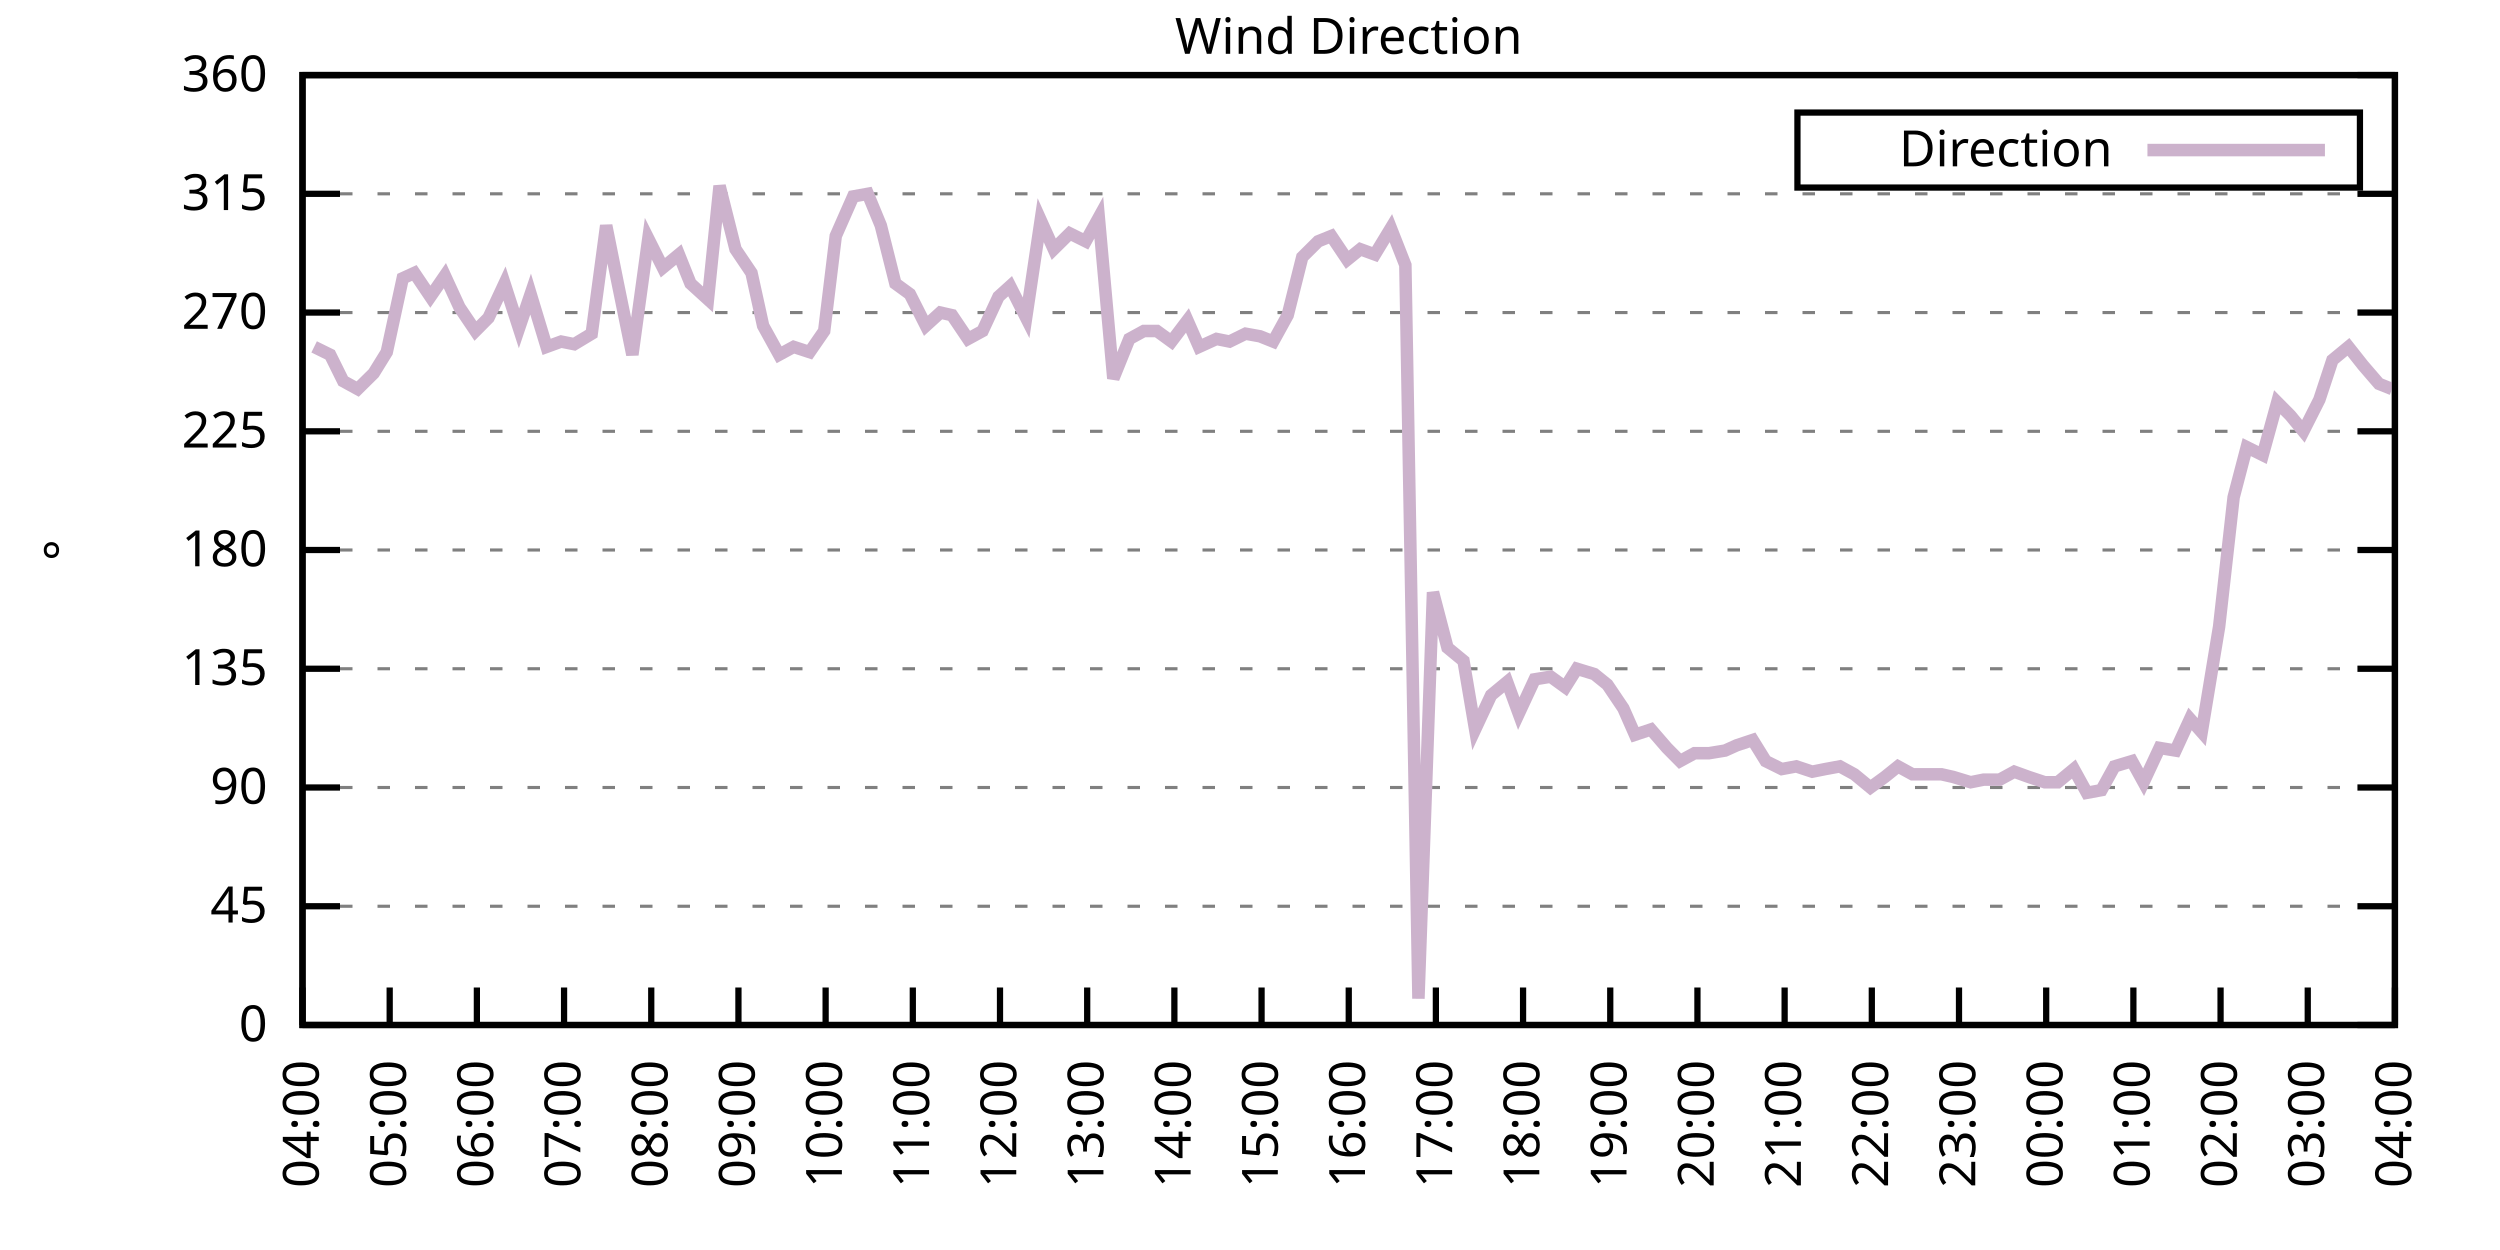
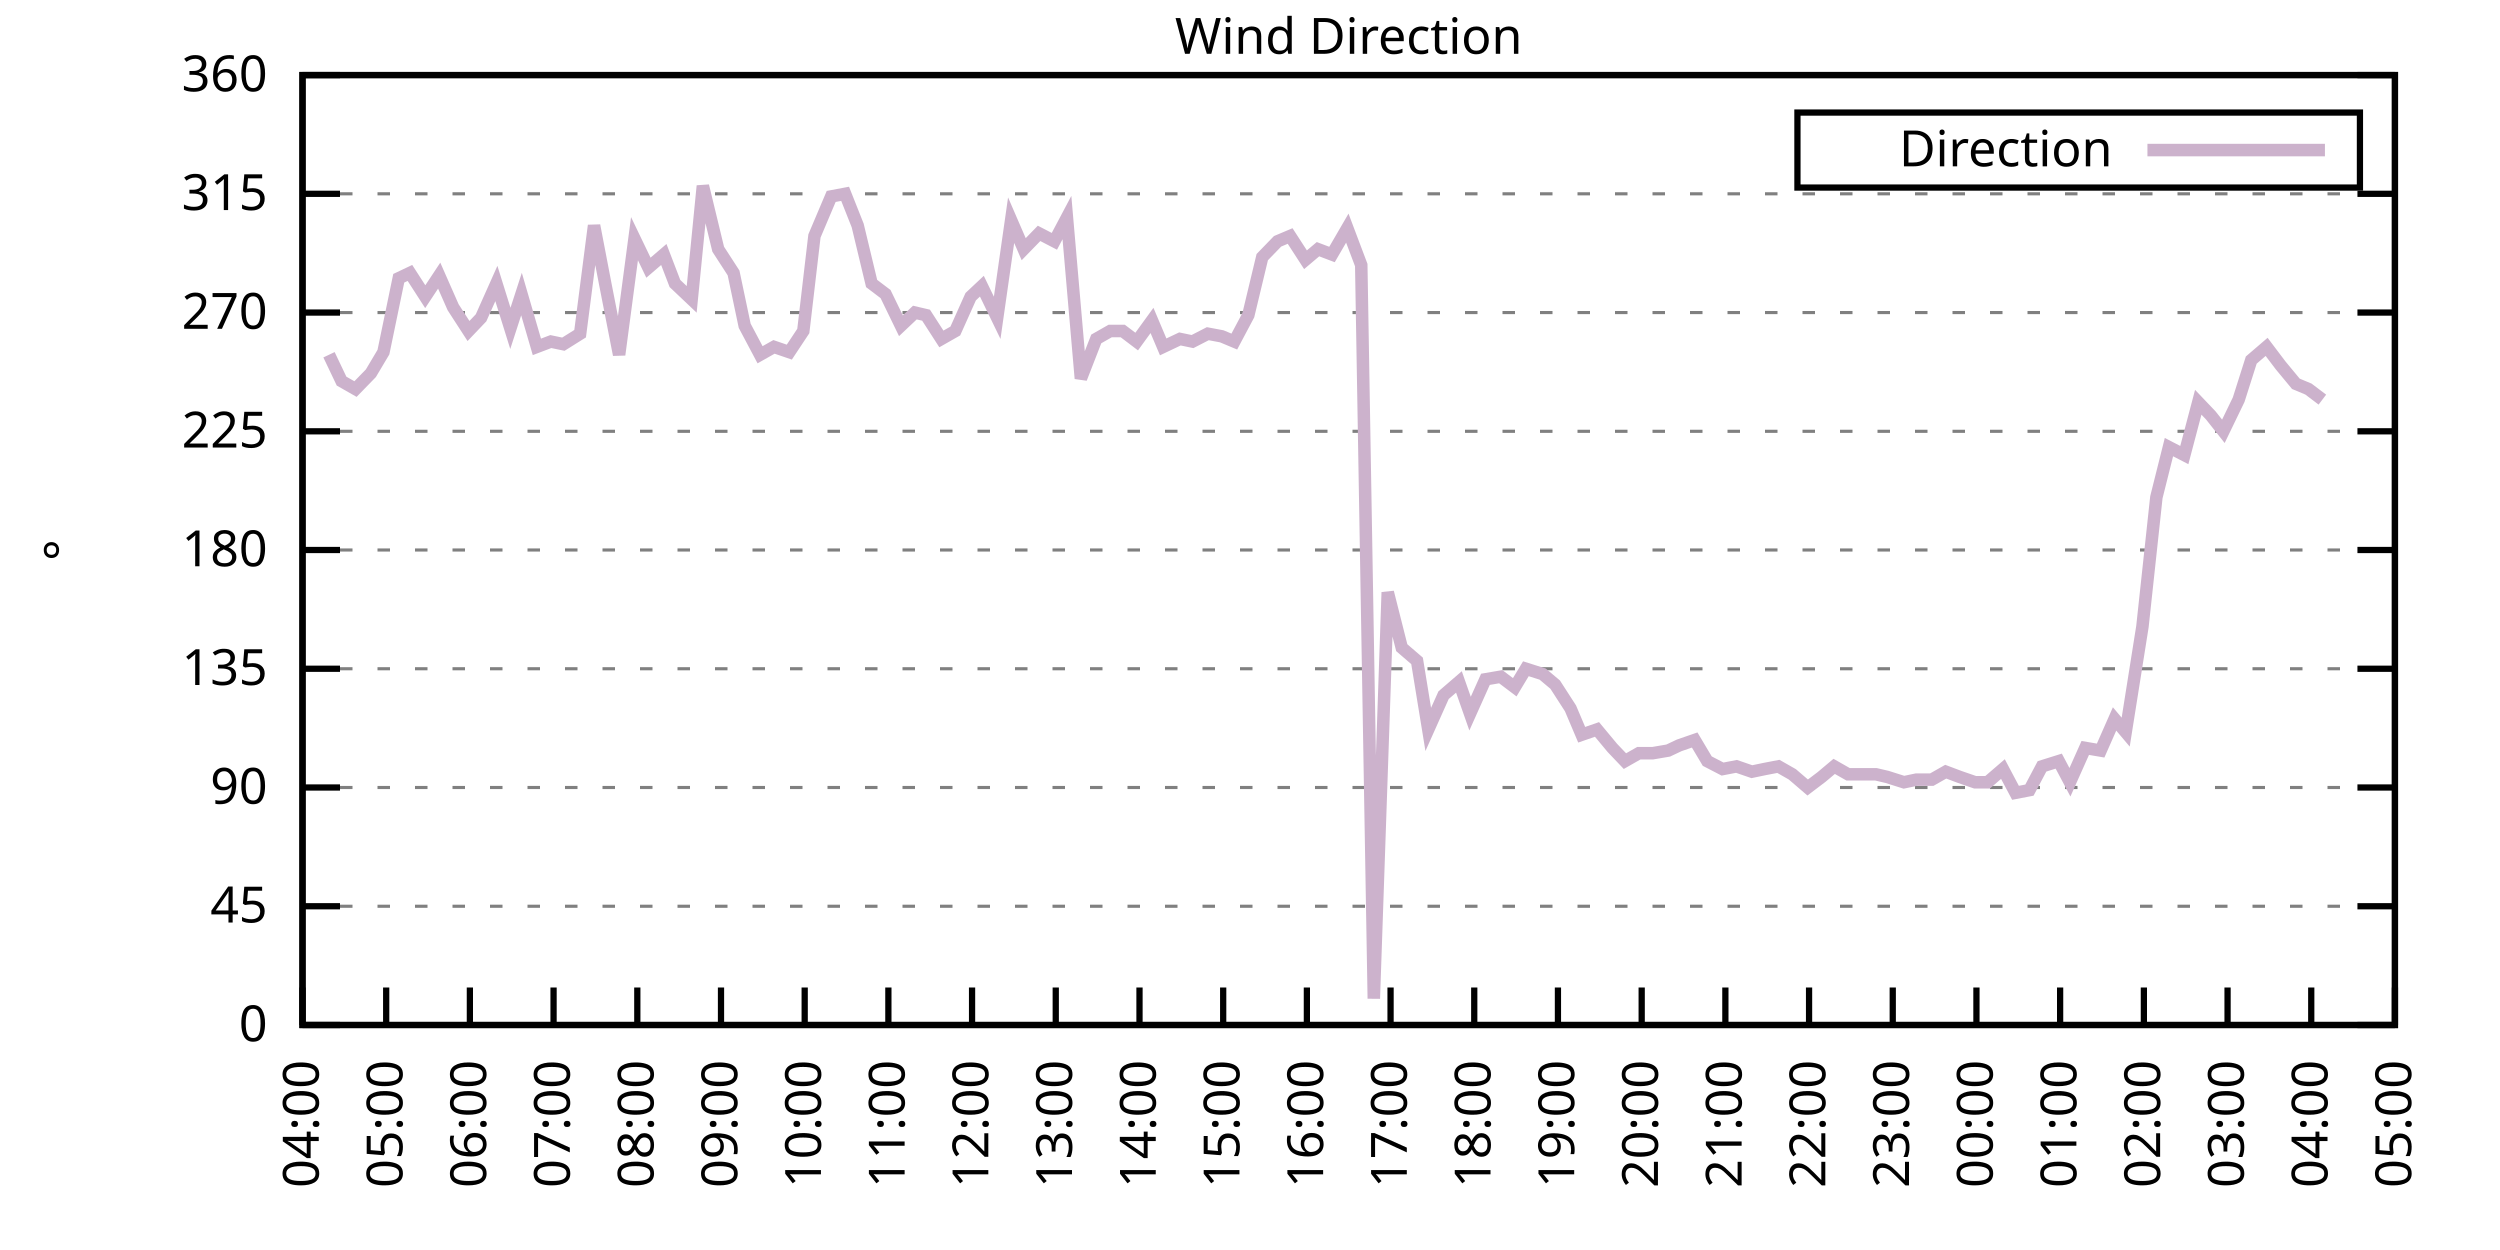
<svg xmlns="http://www.w3.org/2000/svg" xmlns:xlink="http://www.w3.org/1999/xlink" width="400" height="200" viewBox="0 0 400 200">
  <g id="gnuplot_canvas">
    <rect x="0" y="0" width="400" height="200" fill="none" />
    <defs>
      <circle id="gpDot" r="0.5" stroke-width="0.5" stroke="currentColor" />
      <path id="gpPt0" stroke-width="0.333" stroke="currentColor" d="M-1,0 h2 M0,-1 v2" />
      <path id="gpPt1" stroke-width="0.333" stroke="currentColor" d="M-1,-1 L1,1 M1,-1 L-1,1" />
      <path id="gpPt2" stroke-width="0.333" stroke="currentColor" d="M-1,0 L1,0 M0,-1 L0,1 M-1,-1 L1,1 M-1,1 L1,-1" />
      <rect id="gpPt3" stroke-width="0.333" stroke="currentColor" x="-1" y="-1" width="2" height="2" />
      <rect id="gpPt4" stroke-width="0.333" stroke="currentColor" fill="currentColor" x="-1" y="-1" width="2" height="2" />
      <circle id="gpPt5" stroke-width="0.333" stroke="currentColor" cx="0" cy="0" r="1" />
      <use xlink:href="#gpPt5" id="gpPt6" fill="currentColor" stroke="none" />
      <path id="gpPt7" stroke-width="0.333" stroke="currentColor" d="M0,-1.33 L-1.33,0.67 L1.33,0.67 z" />
      <use xlink:href="#gpPt7" id="gpPt8" fill="currentColor" stroke="none" />
      <use xlink:href="#gpPt7" id="gpPt9" stroke="currentColor" transform="rotate(180)" />
      <use xlink:href="#gpPt9" id="gpPt10" fill="currentColor" stroke="none" />
      <use xlink:href="#gpPt3" id="gpPt11" stroke="currentColor" transform="rotate(45)" />
      <use xlink:href="#gpPt11" id="gpPt12" fill="currentColor" stroke="none" />
      <path id="gpPt13" stroke-width="0.333" stroke="currentColor" d="M0,1.330 L1.265,0.411 L0.782,-1.067 L-0.782,-1.076 L-1.265,0.411 z" />
      <use xlink:href="#gpPt13" id="gpPt14" fill="currentColor" stroke="none" />
      <filter id="textbox" filterUnits="objectBoundingBox" x="0" y="0" height="1" width="1">
        <feFlood flood-color="white" flood-opacity="1" result="bgnd" />
        <feComposite in="SourceGraphic" in2="bgnd" operator="atop" />
      </filter>
      <filter id="greybox" filterUnits="objectBoundingBox" x="0" y="0" height="1" width="1">
        <feFlood flood-color="lightgrey" flood-opacity="1" result="grey" />
        <feComposite in="SourceGraphic" in2="grey" operator="atop" />
      </filter>
    </defs>
    <g fill="none" color="white" stroke="currentColor" stroke-width="1.00" stroke-linecap="butt" stroke-linejoin="miter">
</g>
    <g fill="none" color="black" stroke="currentColor" stroke-width="1.00" stroke-linecap="butt" stroke-linejoin="miter">
      <g stroke="none" shape-rendering="crispEdges">
        <polygon fill="rgb(255, 255, 255)" points="48.40,164.00 383.18,164.00 383.18,12.02 48.40,12.02 " />
      </g>
    </g>
    <g fill="none" color="black" stroke="currentColor" stroke-width="1.00" stroke-linecap="butt" stroke-linejoin="miter">
</g>
    <g fill="none" color="black" stroke="black" stroke-width="0.50" stroke-linecap="butt" stroke-linejoin="miter">
</g>
    <g fill="none" color="gray" stroke="currentColor" stroke-width="0.50" stroke-linecap="butt" stroke-linejoin="miter">
      <path stroke="gray" stroke-dasharray="2,4" class="gridline" d="M48.40,164.00 L383.19,164.00  " />
    </g>
    <g fill="none" color="gray" stroke="gray" stroke-width="1.00" stroke-linecap="butt" stroke-linejoin="miter">
</g>
    <g fill="none" color="black" stroke="currentColor" stroke-width="1.00" stroke-linecap="butt" stroke-linejoin="miter">
      <path stroke="black" d="M48.40,164.00 L54.40,164.00 M383.19,164.00 L377.19,164.00  " />
      <g transform="translate(42.80,166.60)" stroke="none" fill="black" font-family="Sans" font-size="8.00" text-anchor="end">
        <text>
          <tspan font-family="Sans"> 0</tspan>
        </text>
      </g>
    </g>
    <g fill="none" color="black" stroke="currentColor" stroke-width="1.00" stroke-linecap="butt" stroke-linejoin="miter">
</g>
    <g fill="none" color="black" stroke="black" stroke-width="0.50" stroke-linecap="butt" stroke-linejoin="miter">
</g>
    <g fill="none" color="gray" stroke="currentColor" stroke-width="0.50" stroke-linecap="butt" stroke-linejoin="miter">
      <path stroke="gray" stroke-dasharray="2,4" class="gridline" d="M48.40,145.00 L383.19,145.00  " />
    </g>
    <g fill="none" color="gray" stroke="gray" stroke-width="1.00" stroke-linecap="butt" stroke-linejoin="miter">
</g>
    <g fill="none" color="black" stroke="currentColor" stroke-width="1.00" stroke-linecap="butt" stroke-linejoin="miter">
      <path stroke="black" d="M48.40,145.00 L54.40,145.00 M383.19,145.00 L377.19,145.00  " />
      <g transform="translate(42.80,147.60)" stroke="none" fill="black" font-family="Sans" font-size="8.00" text-anchor="end">
        <text>
          <tspan font-family="Sans"> 45</tspan>
        </text>
      </g>
    </g>
    <g fill="none" color="black" stroke="currentColor" stroke-width="1.00" stroke-linecap="butt" stroke-linejoin="miter">
</g>
    <g fill="none" color="black" stroke="black" stroke-width="0.50" stroke-linecap="butt" stroke-linejoin="miter">
</g>
    <g fill="none" color="gray" stroke="currentColor" stroke-width="0.50" stroke-linecap="butt" stroke-linejoin="miter">
      <path stroke="gray" stroke-dasharray="2,4" class="gridline" d="M48.40,126.00 L383.19,126.00  " />
    </g>
    <g fill="none" color="gray" stroke="gray" stroke-width="1.00" stroke-linecap="butt" stroke-linejoin="miter">
</g>
    <g fill="none" color="black" stroke="currentColor" stroke-width="1.00" stroke-linecap="butt" stroke-linejoin="miter">
      <path stroke="black" d="M48.40,126.00 L54.40,126.00 M383.19,126.00 L377.19,126.00  " />
      <g transform="translate(42.80,128.60)" stroke="none" fill="black" font-family="Sans" font-size="8.00" text-anchor="end">
        <text>
          <tspan font-family="Sans"> 90</tspan>
        </text>
      </g>
    </g>
    <g fill="none" color="black" stroke="currentColor" stroke-width="1.00" stroke-linecap="butt" stroke-linejoin="miter">
</g>
    <g fill="none" color="black" stroke="black" stroke-width="0.50" stroke-linecap="butt" stroke-linejoin="miter">
</g>
    <g fill="none" color="gray" stroke="currentColor" stroke-width="0.50" stroke-linecap="butt" stroke-linejoin="miter">
      <path stroke="gray" stroke-dasharray="2,4" class="gridline" d="M48.40,107.00 L383.19,107.00  " />
    </g>
    <g fill="none" color="gray" stroke="gray" stroke-width="1.00" stroke-linecap="butt" stroke-linejoin="miter">
</g>
    <g fill="none" color="black" stroke="currentColor" stroke-width="1.00" stroke-linecap="butt" stroke-linejoin="miter">
      <path stroke="black" d="M48.40,107.00 L54.40,107.00 M383.19,107.00 L377.19,107.00  " />
      <g transform="translate(42.80,109.60)" stroke="none" fill="black" font-family="Sans" font-size="8.00" text-anchor="end">
        <text>
          <tspan font-family="Sans"> 135</tspan>
        </text>
      </g>
    </g>
    <g fill="none" color="black" stroke="currentColor" stroke-width="1.00" stroke-linecap="butt" stroke-linejoin="miter">
</g>
    <g fill="none" color="black" stroke="black" stroke-width="0.50" stroke-linecap="butt" stroke-linejoin="miter">
</g>
    <g fill="none" color="gray" stroke="currentColor" stroke-width="0.50" stroke-linecap="butt" stroke-linejoin="miter">
      <path stroke="gray" stroke-dasharray="2,4" class="gridline" d="M48.40,88.00 L383.19,88.00  " />
    </g>
    <g fill="none" color="gray" stroke="gray" stroke-width="1.00" stroke-linecap="butt" stroke-linejoin="miter">
</g>
    <g fill="none" color="black" stroke="currentColor" stroke-width="1.00" stroke-linecap="butt" stroke-linejoin="miter">
      <path stroke="black" d="M48.40,88.00 L54.40,88.00 M383.19,88.00 L377.19,88.00  " />
      <g transform="translate(42.80,90.60)" stroke="none" fill="black" font-family="Sans" font-size="8.00" text-anchor="end">
        <text>
          <tspan font-family="Sans"> 180</tspan>
        </text>
      </g>
    </g>
    <g fill="none" color="black" stroke="currentColor" stroke-width="1.00" stroke-linecap="butt" stroke-linejoin="miter">
</g>
    <g fill="none" color="black" stroke="black" stroke-width="0.50" stroke-linecap="butt" stroke-linejoin="miter">
</g>
    <g fill="none" color="gray" stroke="currentColor" stroke-width="0.50" stroke-linecap="butt" stroke-linejoin="miter">
      <path stroke="gray" stroke-dasharray="2,4" class="gridline" d="M48.40,69.01 L383.19,69.01  " />
    </g>
    <g fill="none" color="gray" stroke="gray" stroke-width="1.00" stroke-linecap="butt" stroke-linejoin="miter">
</g>
    <g fill="none" color="black" stroke="currentColor" stroke-width="1.00" stroke-linecap="butt" stroke-linejoin="miter">
      <path stroke="black" d="M48.40,69.01 L54.40,69.01 M383.19,69.01 L377.19,69.01  " />
      <g transform="translate(42.80,71.61)" stroke="none" fill="black" font-family="Sans" font-size="8.00" text-anchor="end">
        <text>
          <tspan font-family="Sans"> 225</tspan>
        </text>
      </g>
    </g>
    <g fill="none" color="black" stroke="currentColor" stroke-width="1.00" stroke-linecap="butt" stroke-linejoin="miter">
</g>
    <g fill="none" color="black" stroke="black" stroke-width="0.50" stroke-linecap="butt" stroke-linejoin="miter">
</g>
    <g fill="none" color="gray" stroke="currentColor" stroke-width="0.50" stroke-linecap="butt" stroke-linejoin="miter">
      <path stroke="gray" stroke-dasharray="2,4" class="gridline" d="M48.40,50.01 L383.19,50.01  " />
    </g>
    <g fill="none" color="gray" stroke="gray" stroke-width="1.00" stroke-linecap="butt" stroke-linejoin="miter">
</g>
    <g fill="none" color="black" stroke="currentColor" stroke-width="1.00" stroke-linecap="butt" stroke-linejoin="miter">
      <path stroke="black" d="M48.40,50.01 L54.40,50.01 M383.19,50.01 L377.19,50.01  " />
      <g transform="translate(42.80,52.61)" stroke="none" fill="black" font-family="Sans" font-size="8.00" text-anchor="end">
        <text>
          <tspan font-family="Sans"> 270</tspan>
        </text>
      </g>
    </g>
    <g fill="none" color="black" stroke="currentColor" stroke-width="1.00" stroke-linecap="butt" stroke-linejoin="miter">
</g>
    <g fill="none" color="black" stroke="black" stroke-width="0.50" stroke-linecap="butt" stroke-linejoin="miter">
</g>
    <g fill="none" color="gray" stroke="currentColor" stroke-width="0.50" stroke-linecap="butt" stroke-linejoin="miter">
      <path stroke="gray" stroke-dasharray="2,4" class="gridline" d="M48.40,31.01 L383.19,31.01  " />
    </g>
    <g fill="none" color="gray" stroke="gray" stroke-width="1.00" stroke-linecap="butt" stroke-linejoin="miter">
</g>
    <g fill="none" color="black" stroke="currentColor" stroke-width="1.00" stroke-linecap="butt" stroke-linejoin="miter">
      <path stroke="black" d="M48.40,31.01 L54.40,31.01 M383.19,31.01 L377.19,31.01  " />
      <g transform="translate(42.80,33.61)" stroke="none" fill="black" font-family="Sans" font-size="8.00" text-anchor="end">
        <text>
          <tspan font-family="Sans"> 315</tspan>
        </text>
      </g>
    </g>
    <g fill="none" color="black" stroke="currentColor" stroke-width="1.00" stroke-linecap="butt" stroke-linejoin="miter">
</g>
    <g fill="none" color="black" stroke="black" stroke-width="0.50" stroke-linecap="butt" stroke-linejoin="miter">
</g>
    <g fill="none" color="gray" stroke="currentColor" stroke-width="0.50" stroke-linecap="butt" stroke-linejoin="miter">
      <path stroke="gray" stroke-dasharray="2,4" class="gridline" d="M48.40,12.01 L383.19,12.01  " />
    </g>
    <g fill="none" color="gray" stroke="gray" stroke-width="1.00" stroke-linecap="butt" stroke-linejoin="miter">
</g>
    <g fill="none" color="black" stroke="currentColor" stroke-width="1.00" stroke-linecap="butt" stroke-linejoin="miter">
      <path stroke="black" d="M48.40,12.01 L54.40,12.01 M383.19,12.01 L377.19,12.01  " />
      <g transform="translate(42.80,14.61)" stroke="none" fill="black" font-family="Sans" font-size="8.00" text-anchor="end">
        <text>
          <tspan font-family="Sans"> 360</tspan>
        </text>
      </g>
    </g>
    <g fill="none" color="black" stroke="currentColor" stroke-width="1.00" stroke-linecap="butt" stroke-linejoin="miter">
      <path stroke="black" d="M48.40,164.00 L48.40,158.00  " />
      <g transform="translate(51.00,169.60) rotate(270.00)" stroke="none" fill="black" font-family="Sans" font-size="8.00" text-anchor="end">
        <text>
          <tspan font-family="Sans">04:00</tspan>
        </text>
      </g>
    </g>
    <g fill="none" color="black" stroke="currentColor" stroke-width="1.00" stroke-linecap="butt" stroke-linejoin="miter">
-       <path stroke="black" d="M62.35,164.00 L62.35,158.00  " />
-       <g transform="translate(64.95,169.60) rotate(270.00)" stroke="none" fill="black" font-family="Sans" font-size="8.00" text-anchor="end">
+       <path stroke="black" d="M61.79,164.00 L61.79,158.00  " />
+       <g transform="translate(64.39,169.60) rotate(270.00)" stroke="none" fill="black" font-family="Sans" font-size="8.00" text-anchor="end">
        <text>
          <tspan font-family="Sans">05:00</tspan>
        </text>
      </g>
    </g>
    <g fill="none" color="black" stroke="currentColor" stroke-width="1.00" stroke-linecap="butt" stroke-linejoin="miter">
-       <path stroke="black" d="M76.30,164.00 L76.30,158.00  " />
-       <g transform="translate(78.90,169.60) rotate(270.00)" stroke="none" fill="black" font-family="Sans" font-size="8.00" text-anchor="end">
+       <path stroke="black" d="M75.18,164.00 L75.18,158.00  " />
+       <g transform="translate(77.78,169.60) rotate(270.00)" stroke="none" fill="black" font-family="Sans" font-size="8.00" text-anchor="end">
        <text>
          <tspan font-family="Sans">06:00</tspan>
        </text>
      </g>
    </g>
    <g fill="none" color="black" stroke="currentColor" stroke-width="1.00" stroke-linecap="butt" stroke-linejoin="miter">
-       <path stroke="black" d="M90.25,164.00 L90.25,158.00  " />
-       <g transform="translate(92.85,169.60) rotate(270.00)" stroke="none" fill="black" font-family="Sans" font-size="8.00" text-anchor="end">
+       <path stroke="black" d="M88.57,164.00 L88.57,158.00  " />
+       <g transform="translate(91.17,169.60) rotate(270.00)" stroke="none" fill="black" font-family="Sans" font-size="8.00" text-anchor="end">
        <text>
          <tspan font-family="Sans">07:00</tspan>
        </text>
      </g>
    </g>
    <g fill="none" color="black" stroke="currentColor" stroke-width="1.00" stroke-linecap="butt" stroke-linejoin="miter">
-       <path stroke="black" d="M104.20,164.00 L104.20,158.00  " />
-       <g transform="translate(106.80,169.60) rotate(270.00)" stroke="none" fill="black" font-family="Sans" font-size="8.00" text-anchor="end">
+       <path stroke="black" d="M101.97,164.00 L101.97,158.00  " />
+       <g transform="translate(104.57,169.60) rotate(270.00)" stroke="none" fill="black" font-family="Sans" font-size="8.00" text-anchor="end">
        <text>
          <tspan font-family="Sans">08:00</tspan>
        </text>
      </g>
    </g>
    <g fill="none" color="black" stroke="currentColor" stroke-width="1.00" stroke-linecap="butt" stroke-linejoin="miter">
-       <path stroke="black" d="M118.15,164.00 L118.15,158.00  " />
-       <g transform="translate(120.75,169.60) rotate(270.00)" stroke="none" fill="black" font-family="Sans" font-size="8.00" text-anchor="end">
+       <path stroke="black" d="M115.36,164.00 L115.36,158.00  " />
+       <g transform="translate(117.96,169.60) rotate(270.00)" stroke="none" fill="black" font-family="Sans" font-size="8.00" text-anchor="end">
        <text>
          <tspan font-family="Sans">09:00</tspan>
        </text>
      </g>
    </g>
    <g fill="none" color="black" stroke="currentColor" stroke-width="1.00" stroke-linecap="butt" stroke-linejoin="miter">
-       <path stroke="black" d="M132.10,164.00 L132.10,158.00  " />
-       <g transform="translate(134.70,169.60) rotate(270.00)" stroke="none" fill="black" font-family="Sans" font-size="8.00" text-anchor="end">
+       <path stroke="black" d="M128.75,164.00 L128.75,158.00  " />
+       <g transform="translate(131.35,169.60) rotate(270.00)" stroke="none" fill="black" font-family="Sans" font-size="8.00" text-anchor="end">
        <text>
          <tspan font-family="Sans">10:00</tspan>
        </text>
      </g>
    </g>
    <g fill="none" color="black" stroke="currentColor" stroke-width="1.00" stroke-linecap="butt" stroke-linejoin="miter">
-       <path stroke="black" d="M146.05,164.00 L146.05,158.00  " />
-       <g transform="translate(148.65,169.60) rotate(270.00)" stroke="none" fill="black" font-family="Sans" font-size="8.00" text-anchor="end">
+       <path stroke="black" d="M142.14,164.00 L142.14,158.00  " />
+       <g transform="translate(144.74,169.60) rotate(270.00)" stroke="none" fill="black" font-family="Sans" font-size="8.00" text-anchor="end">
        <text>
          <tspan font-family="Sans">11:00</tspan>
        </text>
      </g>
    </g>
    <g fill="none" color="black" stroke="currentColor" stroke-width="1.00" stroke-linecap="butt" stroke-linejoin="miter">
-       <path stroke="black" d="M160.00,164.00 L160.00,158.00  " />
-       <g transform="translate(162.60,169.60) rotate(270.00)" stroke="none" fill="black" font-family="Sans" font-size="8.00" text-anchor="end">
+       <path stroke="black" d="M155.53,164.00 L155.53,158.00  " />
+       <g transform="translate(158.13,169.60) rotate(270.00)" stroke="none" fill="black" font-family="Sans" font-size="8.00" text-anchor="end">
        <text>
          <tspan font-family="Sans">12:00</tspan>
        </text>
      </g>
    </g>
    <g fill="none" color="black" stroke="currentColor" stroke-width="1.00" stroke-linecap="butt" stroke-linejoin="miter">
-       <path stroke="black" d="M173.95,164.00 L173.95,158.00  " />
-       <g transform="translate(176.55,169.60) rotate(270.00)" stroke="none" fill="black" font-family="Sans" font-size="8.00" text-anchor="end">
+       <path stroke="black" d="M168.92,164.00 L168.92,158.00  " />
+       <g transform="translate(171.52,169.60) rotate(270.00)" stroke="none" fill="black" font-family="Sans" font-size="8.00" text-anchor="end">
        <text>
          <tspan font-family="Sans">13:00</tspan>
        </text>
      </g>
    </g>
    <g fill="none" color="black" stroke="currentColor" stroke-width="1.00" stroke-linecap="butt" stroke-linejoin="miter">
-       <path stroke="black" d="M187.90,164.00 L187.90,158.00  " />
-       <g transform="translate(190.50,169.60) rotate(270.00)" stroke="none" fill="black" font-family="Sans" font-size="8.00" text-anchor="end">
+       <path stroke="black" d="M182.32,164.00 L182.32,158.00  " />
+       <g transform="translate(184.92,169.60) rotate(270.00)" stroke="none" fill="black" font-family="Sans" font-size="8.00" text-anchor="end">
        <text>
          <tspan font-family="Sans">14:00</tspan>
        </text>
      </g>
    </g>
    <g fill="none" color="black" stroke="currentColor" stroke-width="1.00" stroke-linecap="butt" stroke-linejoin="miter">
-       <path stroke="black" d="M201.85,164.00 L201.85,158.00  " />
-       <g transform="translate(204.45,169.60) rotate(270.00)" stroke="none" fill="black" font-family="Sans" font-size="8.00" text-anchor="end">
+       <path stroke="black" d="M195.71,164.00 L195.71,158.00  " />
+       <g transform="translate(198.31,169.60) rotate(270.00)" stroke="none" fill="black" font-family="Sans" font-size="8.00" text-anchor="end">
        <text>
          <tspan font-family="Sans">15:00</tspan>
        </text>
      </g>
    </g>
    <g fill="none" color="black" stroke="currentColor" stroke-width="1.00" stroke-linecap="butt" stroke-linejoin="miter">
-       <path stroke="black" d="M215.80,164.00 L215.80,158.00  " />
-       <g transform="translate(218.40,169.60) rotate(270.00)" stroke="none" fill="black" font-family="Sans" font-size="8.00" text-anchor="end">
+       <path stroke="black" d="M209.10,164.00 L209.10,158.00  " />
+       <g transform="translate(211.70,169.60) rotate(270.00)" stroke="none" fill="black" font-family="Sans" font-size="8.00" text-anchor="end">
        <text>
          <tspan font-family="Sans">16:00</tspan>
        </text>
      </g>
    </g>
    <g fill="none" color="black" stroke="currentColor" stroke-width="1.00" stroke-linecap="butt" stroke-linejoin="miter">
-       <path stroke="black" d="M229.74,164.00 L229.74,158.00  " />
-       <g transform="translate(232.34,169.60) rotate(270.00)" stroke="none" fill="black" font-family="Sans" font-size="8.00" text-anchor="end">
+       <path stroke="black" d="M222.49,164.00 L222.49,158.00  " />
+       <g transform="translate(225.09,169.60) rotate(270.00)" stroke="none" fill="black" font-family="Sans" font-size="8.00" text-anchor="end">
        <text>
          <tspan font-family="Sans">17:00</tspan>
        </text>
      </g>
    </g>
    <g fill="none" color="black" stroke="currentColor" stroke-width="1.00" stroke-linecap="butt" stroke-linejoin="miter">
-       <path stroke="black" d="M243.69,164.00 L243.69,158.00  " />
-       <g transform="translate(246.29,169.60) rotate(270.00)" stroke="none" fill="black" font-family="Sans" font-size="8.00" text-anchor="end">
+       <path stroke="black" d="M235.88,164.00 L235.88,158.00  " />
+       <g transform="translate(238.48,169.60) rotate(270.00)" stroke="none" fill="black" font-family="Sans" font-size="8.00" text-anchor="end">
        <text>
          <tspan font-family="Sans">18:00</tspan>
        </text>
      </g>
    </g>
    <g fill="none" color="black" stroke="currentColor" stroke-width="1.00" stroke-linecap="butt" stroke-linejoin="miter">
-       <path stroke="black" d="M257.64,164.00 L257.64,158.00  " />
-       <g transform="translate(260.24,169.60) rotate(270.00)" stroke="none" fill="black" font-family="Sans" font-size="8.00" text-anchor="end">
+       <path stroke="black" d="M249.27,164.00 L249.27,158.00  " />
+       <g transform="translate(251.87,169.60) rotate(270.00)" stroke="none" fill="black" font-family="Sans" font-size="8.00" text-anchor="end">
        <text>
          <tspan font-family="Sans">19:00</tspan>
        </text>
      </g>
    </g>
    <g fill="none" color="black" stroke="currentColor" stroke-width="1.00" stroke-linecap="butt" stroke-linejoin="miter">
-       <path stroke="black" d="M271.59,164.00 L271.59,158.00  " />
-       <g transform="translate(274.19,169.60) rotate(270.00)" stroke="none" fill="black" font-family="Sans" font-size="8.00" text-anchor="end">
+       <path stroke="black" d="M262.67,164.00 L262.67,158.00  " />
+       <g transform="translate(265.27,169.60) rotate(270.00)" stroke="none" fill="black" font-family="Sans" font-size="8.00" text-anchor="end">
        <text>
          <tspan font-family="Sans">20:00</tspan>
        </text>
      </g>
    </g>
    <g fill="none" color="black" stroke="currentColor" stroke-width="1.00" stroke-linecap="butt" stroke-linejoin="miter">
-       <path stroke="black" d="M285.54,164.00 L285.54,158.00  " />
-       <g transform="translate(288.14,169.60) rotate(270.00)" stroke="none" fill="black" font-family="Sans" font-size="8.00" text-anchor="end">
+       <path stroke="black" d="M276.06,164.00 L276.06,158.00  " />
+       <g transform="translate(278.66,169.60) rotate(270.00)" stroke="none" fill="black" font-family="Sans" font-size="8.00" text-anchor="end">
        <text>
          <tspan font-family="Sans">21:00</tspan>
        </text>
      </g>
    </g>
    <g fill="none" color="black" stroke="currentColor" stroke-width="1.00" stroke-linecap="butt" stroke-linejoin="miter">
-       <path stroke="black" d="M299.49,164.00 L299.49,158.00  " />
-       <g transform="translate(302.09,169.60) rotate(270.00)" stroke="none" fill="black" font-family="Sans" font-size="8.00" text-anchor="end">
+       <path stroke="black" d="M289.45,164.00 L289.45,158.00  " />
+       <g transform="translate(292.05,169.60) rotate(270.00)" stroke="none" fill="black" font-family="Sans" font-size="8.00" text-anchor="end">
        <text>
          <tspan font-family="Sans">22:00</tspan>
        </text>
      </g>
    </g>
    <g fill="none" color="black" stroke="currentColor" stroke-width="1.00" stroke-linecap="butt" stroke-linejoin="miter">
-       <path stroke="black" d="M313.44,164.00 L313.44,158.00  " />
-       <g transform="translate(316.04,169.60) rotate(270.00)" stroke="none" fill="black" font-family="Sans" font-size="8.00" text-anchor="end">
+       <path stroke="black" d="M302.84,164.00 L302.84,158.00  " />
+       <g transform="translate(305.44,169.60) rotate(270.00)" stroke="none" fill="black" font-family="Sans" font-size="8.00" text-anchor="end">
        <text>
          <tspan font-family="Sans">23:00</tspan>
        </text>
      </g>
    </g>
    <g fill="none" color="black" stroke="currentColor" stroke-width="1.00" stroke-linecap="butt" stroke-linejoin="miter">
-       <path stroke="black" d="M327.39,164.00 L327.39,158.00  " />
-       <g transform="translate(329.99,169.60) rotate(270.00)" stroke="none" fill="black" font-family="Sans" font-size="8.00" text-anchor="end">
+       <path stroke="black" d="M316.23,164.00 L316.23,158.00  " />
+       <g transform="translate(318.83,169.60) rotate(270.00)" stroke="none" fill="black" font-family="Sans" font-size="8.00" text-anchor="end">
        <text>
          <tspan font-family="Sans">00:00</tspan>
        </text>
      </g>
    </g>
    <g fill="none" color="black" stroke="currentColor" stroke-width="1.00" stroke-linecap="butt" stroke-linejoin="miter">
-       <path stroke="black" d="M341.34,164.00 L341.34,158.00  " />
-       <g transform="translate(343.94,169.60) rotate(270.00)" stroke="none" fill="black" font-family="Sans" font-size="8.00" text-anchor="end">
+       <path stroke="black" d="M329.62,164.00 L329.62,158.00  " />
+       <g transform="translate(332.22,169.60) rotate(270.00)" stroke="none" fill="black" font-family="Sans" font-size="8.00" text-anchor="end">
        <text>
          <tspan font-family="Sans">01:00</tspan>
        </text>
      </g>
    </g>
    <g fill="none" color="black" stroke="currentColor" stroke-width="1.00" stroke-linecap="butt" stroke-linejoin="miter">
-       <path stroke="black" d="M355.29,164.00 L355.29,158.00  " />
-       <g transform="translate(357.89,169.60) rotate(270.00)" stroke="none" fill="black" font-family="Sans" font-size="8.00" text-anchor="end">
+       <path stroke="black" d="M343.02,164.00 L343.02,158.00  " />
+       <g transform="translate(345.62,169.60) rotate(270.00)" stroke="none" fill="black" font-family="Sans" font-size="8.00" text-anchor="end">
        <text>
          <tspan font-family="Sans">02:00</tspan>
        </text>
      </g>
    </g>
    <g fill="none" color="black" stroke="currentColor" stroke-width="1.00" stroke-linecap="butt" stroke-linejoin="miter">
-       <path stroke="black" d="M369.24,164.00 L369.24,158.00  " />
-       <g transform="translate(371.84,169.60) rotate(270.00)" stroke="none" fill="black" font-family="Sans" font-size="8.00" text-anchor="end">
+       <path stroke="black" d="M356.41,164.00 L356.41,158.00  " />
+       <g transform="translate(359.01,169.60) rotate(270.00)" stroke="none" fill="black" font-family="Sans" font-size="8.00" text-anchor="end">
        <text>
          <tspan font-family="Sans">03:00</tspan>
+         </text>
+       </g>
+     </g>
+     <g fill="none" color="black" stroke="currentColor" stroke-width="1.00" stroke-linecap="butt" stroke-linejoin="miter">
+       <path stroke="black" d="M369.80,164.00 L369.80,158.00  " />
+       <g transform="translate(372.40,169.60) rotate(270.00)" stroke="none" fill="black" font-family="Sans" font-size="8.00" text-anchor="end">
+         <text>
+           <tspan font-family="Sans">04:00</tspan>
        </text>
      </g>
    </g>
    <g fill="none" color="black" stroke="currentColor" stroke-width="1.00" stroke-linecap="butt" stroke-linejoin="miter">
      <path stroke="black" d="M383.19,164.00 L383.19,158.00  " />
      <g transform="translate(385.79,169.60) rotate(270.00)" stroke="none" fill="black" font-family="Sans" font-size="8.00" text-anchor="end">
        <text>
-           <tspan font-family="Sans">04:00</tspan>
+           <tspan font-family="Sans">05:00</tspan>
        </text>
      </g>
    </g>
    <g fill="none" color="black" stroke="currentColor" stroke-width="1.00" stroke-linecap="butt" stroke-linejoin="miter">
</g>
    <g fill="none" color="black" stroke="currentColor" stroke-width="1.00" stroke-linecap="butt" stroke-linejoin="miter">
      <path stroke="black" d="M48.40,12.01 L48.40,164.00 L383.19,164.00 L383.19,12.01 L48.40,12.01 Z  " />
    </g>
    <g fill="none" color="black" stroke="currentColor" stroke-width="1.00" stroke-linecap="butt" stroke-linejoin="miter">
</g>
    <g fill="none" color="black" stroke="currentColor" stroke-width="1.00" stroke-linecap="butt" stroke-linejoin="miter">
      <path stroke="black" d="M287.59,30.01 L287.59,18.01 L377.59,18.01 L377.59,30.01 L287.59,30.01 Z  " />
    </g>
    <g id="Wind_direction_plot_1">
      <g fill="none" color="white" stroke="black" stroke-width="2.00" stroke-linecap="butt" stroke-linejoin="miter">
</g>
      <g fill="none" color="black" stroke="currentColor" stroke-width="2.00" stroke-linecap="butt" stroke-linejoin="miter">
        <g transform="translate(337.99,26.61)" stroke="none" fill="black" font-family="Sans" font-size="8.00" text-anchor="end">
          <text>
            <tspan font-family="Sans">Direction</tspan>
          </text>
        </g>
      </g>
      <g fill="none" color="black" stroke="currentColor" stroke-width="2.00" stroke-linecap="butt" stroke-linejoin="miter">
-         <path stroke="rgb(204, 178, 204)" d="M343.59,24.01 L371.99,24.01 M50.26,55.50 L52.82,56.76 L54.91,60.98 L57.23,62.25 L59.79,59.72 L61.88,56.34   L64.44,44.52 L66.30,43.67 L68.86,47.47 L71.18,44.10 L73.51,49.16 L76.07,52.96 L78.16,50.85 L80.72,45.36   L83.04,52.54 L84.90,47.05 L87.46,55.50 L89.78,54.65 L91.88,55.07 L94.67,53.39 L96.99,36.08 L98.85,45.36   L101.18,56.76 L103.73,38.19 L106.06,42.83 L108.62,40.72 L110.48,45.36 L113.27,47.90 L115.13,29.74 L117.68,39.87   L120.24,43.67 L122.10,52.12 L124.66,56.76 L126.98,55.50 L129.54,56.34 L131.87,52.96 L133.72,37.76 L136.51,31.43   L138.84,31.01 L140.93,36.08 L143.26,45.36 L145.58,47.05 L148.14,52.12 L150.46,50.01 L152.32,50.43 L154.88,54.23   L157.21,52.96 L159.76,47.47 L161.62,45.79 L164.18,50.85 L166.51,35.23 L168.60,39.87 L171.16,37.34 L173.71,38.61   L175.81,34.81 L178.13,60.56 L180.69,54.23 L183.01,52.96 L185.11,52.96 L187.43,54.65 L189.99,51.27 L191.85,55.50   L194.64,54.23 L196.73,54.65 L199.29,53.39 L201.61,53.81 L203.71,54.65 L206.03,50.43 L208.36,41.14 L210.91,38.61   L213.01,37.76 L215.56,41.56 L217.65,39.87 L219.98,40.72 L222.54,36.50 L224.86,42.41 L226.95,159.78 L229.28,94.76   L231.60,103.63 L234.16,105.74 L236.02,116.71 L238.58,111.23 L241.14,109.11 L243.00,114.18 L245.55,108.69 L248.11,108.27   L250.44,109.96 L252.30,107.00 L255.09,107.85 L257.18,109.54 L259.74,113.34 L261.60,117.56 L264.15,116.71 L266.71,119.67   L268.80,121.78 L271.13,120.51 L273.45,120.51 L276.01,120.09 L277.87,119.25 L280.43,118.40 L282.52,121.78 L285.08,123.05   L287.40,122.62 L289.96,123.47 L292.05,123.05 L294.38,122.62 L296.70,123.89 L299.26,126.00 L301.58,124.31 L303.68,122.62   L306.00,123.89 L308.56,123.89 L310.65,123.89 L312.51,124.31 L315.30,125.16 L317.39,124.74 L319.95,124.74 L322.28,123.47   L324.60,124.31 L327.16,125.16 L329.25,125.16 L331.81,123.05 L333.90,126.85 L336.23,126.42 L338.32,122.62 L341.11,121.78   L342.97,125.16 L345.53,119.67 L348.08,120.09 L350.41,115.03 L352.27,117.14 L355.06,100.25 L357.38,79.56 L359.48,71.54   L362.03,72.81 L364.36,64.36 L366.45,66.47 L368.54,69.01 L371.10,63.94 L373.19,57.61 L375.75,55.50 L378.08,58.45   L380.63,61.41 L382.73,62.25  " />
+         <path stroke="rgb(204, 178, 204)" d="M343.59,24.01 L371.99,24.01 M52.64,56.76 L54.65,60.98 L56.88,62.25 L59.34,59.72 L61.35,56.34 L63.80,44.52   L65.59,43.67 L68.04,47.47 L70.27,44.10 L72.50,49.16 L74.96,52.96 L76.97,50.85 L79.42,45.36 L81.66,52.54   L83.44,47.05 L85.90,55.50 L88.13,54.65 L90.14,55.07 L92.82,53.39 L95.05,36.08 L96.83,45.36 L99.06,56.76   L101.52,38.19 L103.75,42.83 L106.21,40.72 L107.99,45.36 L110.67,47.90 L112.46,29.74 L114.91,39.87 L117.37,43.67   L119.15,52.12 L121.61,56.76 L123.84,55.50 L126.29,56.34 L128.53,52.96 L130.31,37.76 L132.99,31.43 L135.22,31.01   L137.23,36.08 L139.46,45.36 L141.69,47.05 L144.15,52.12 L146.38,50.01 L148.17,50.43 L150.62,54.23 L152.85,52.96   L155.31,47.47 L157.10,45.79 L159.55,50.85 L161.78,35.23 L163.79,39.87 L166.25,37.34 L168.70,38.61 L170.71,34.81   L172.94,60.56 L175.40,54.23 L177.63,52.96 L179.64,52.96 L181.87,54.65 L184.32,51.27 L186.11,55.50 L188.79,54.23   L190.80,54.65 L193.25,53.39 L195.48,53.81 L197.49,54.65 L199.73,50.43 L201.96,41.14 L204.41,38.61 L206.42,37.76   L208.88,41.56 L210.88,39.87 L213.12,40.72 L215.57,36.50 L217.80,42.41 L219.81,159.78 L222.04,94.76 L224.28,103.63   L226.73,105.74 L228.52,116.71 L230.97,111.23 L233.43,109.11 L235.21,114.18 L237.67,108.69 L240.12,108.27 L242.36,109.96   L244.14,107.00 L246.82,107.85 L248.83,109.54 L251.28,113.34 L253.07,117.56 L255.52,116.71 L257.98,119.67 L259.99,121.78   L262.22,120.51 L264.45,120.51 L266.91,120.09 L268.69,119.25 L271.15,118.40 L273.16,121.78 L275.61,123.05 L277.84,122.62   L280.30,123.47 L282.31,123.05 L284.54,122.62 L286.77,123.89 L289.23,126.00 L291.46,124.31 L293.47,122.62 L295.70,123.89   L298.15,123.89 L300.16,123.89 L301.95,124.31 L304.63,125.16 L306.63,124.74 L309.09,124.74 L311.32,123.47 L313.55,124.31   L316.01,125.16 L318.02,125.16 L320.47,123.05 L322.48,126.85 L324.71,126.42 L326.72,122.62 L329.40,121.78 L331.19,125.16   L333.64,119.67 L336.10,120.09 L338.33,115.03 L340.11,117.14 L342.79,100.25 L345.02,79.56 L347.03,71.54 L349.49,72.81   L351.72,64.36 L353.73,66.47 L355.74,69.01 L358.19,63.94 L360.20,57.61 L362.66,55.50 L364.89,58.45 L367.34,61.41   L369.35,62.25 L371.58,63.94  " />
      </g>
    </g>
    <g fill="none" color="black" stroke="currentColor" stroke-width="2.00" stroke-linecap="butt" stroke-linejoin="miter">
</g>
    <g fill="none" color="black" stroke="black" stroke-width="1.00" stroke-linecap="butt" stroke-linejoin="miter">
</g>
    <g fill="none" color="black" stroke="currentColor" stroke-width="1.00" stroke-linecap="butt" stroke-linejoin="miter">
      <path stroke="black" d="M48.40,12.01 L48.40,164.00 L383.19,164.00 L383.19,12.01 L48.40,12.01 Z  " />
      <g transform="translate(12.80,88.01) rotate(270.00)" stroke="none" fill="black" font-family="Sans" font-size="8.00" text-anchor="middle">
        <text>
          <tspan font-family="Sans">°</tspan>
        </text>
      </g>
    </g>
    <g fill="none" color="black" stroke="currentColor" stroke-width="1.00" stroke-linecap="butt" stroke-linejoin="miter">
</g>
    <g fill="none" color="black" stroke="currentColor" stroke-width="1.00" stroke-linecap="butt" stroke-linejoin="miter">
      <g transform="translate(215.79,8.61)" stroke="none" fill="black" font-family="Sans" font-size="8.00" text-anchor="middle">
        <text>
          <tspan font-family="Sans">Wind Direction</tspan>
        </text>
      </g>
    </g>
    <g fill="none" color="black" stroke="currentColor" stroke-width="1.00" stroke-linecap="butt" stroke-linejoin="miter">
</g>
  </g>
</svg>
